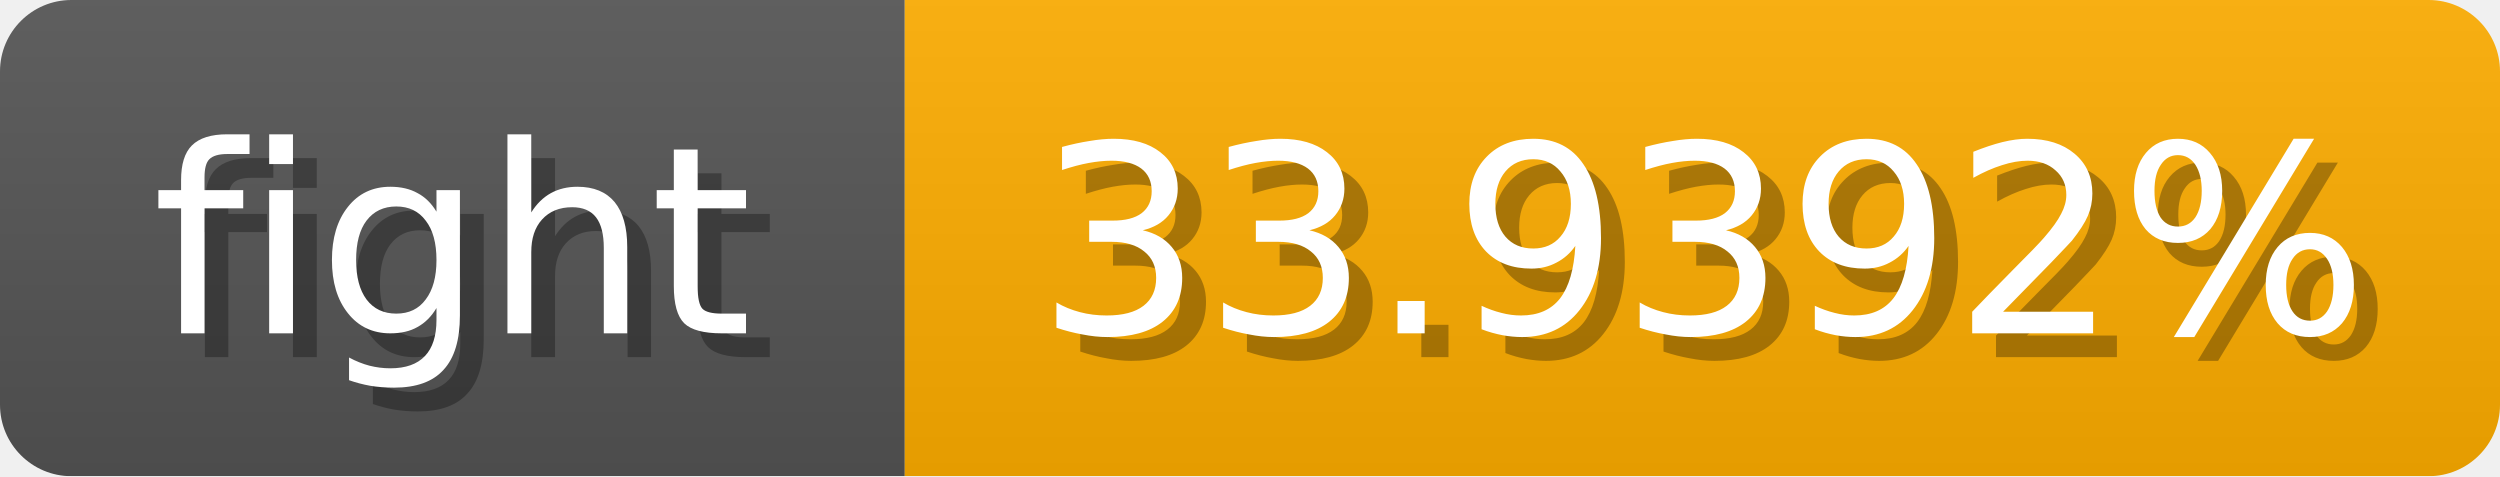
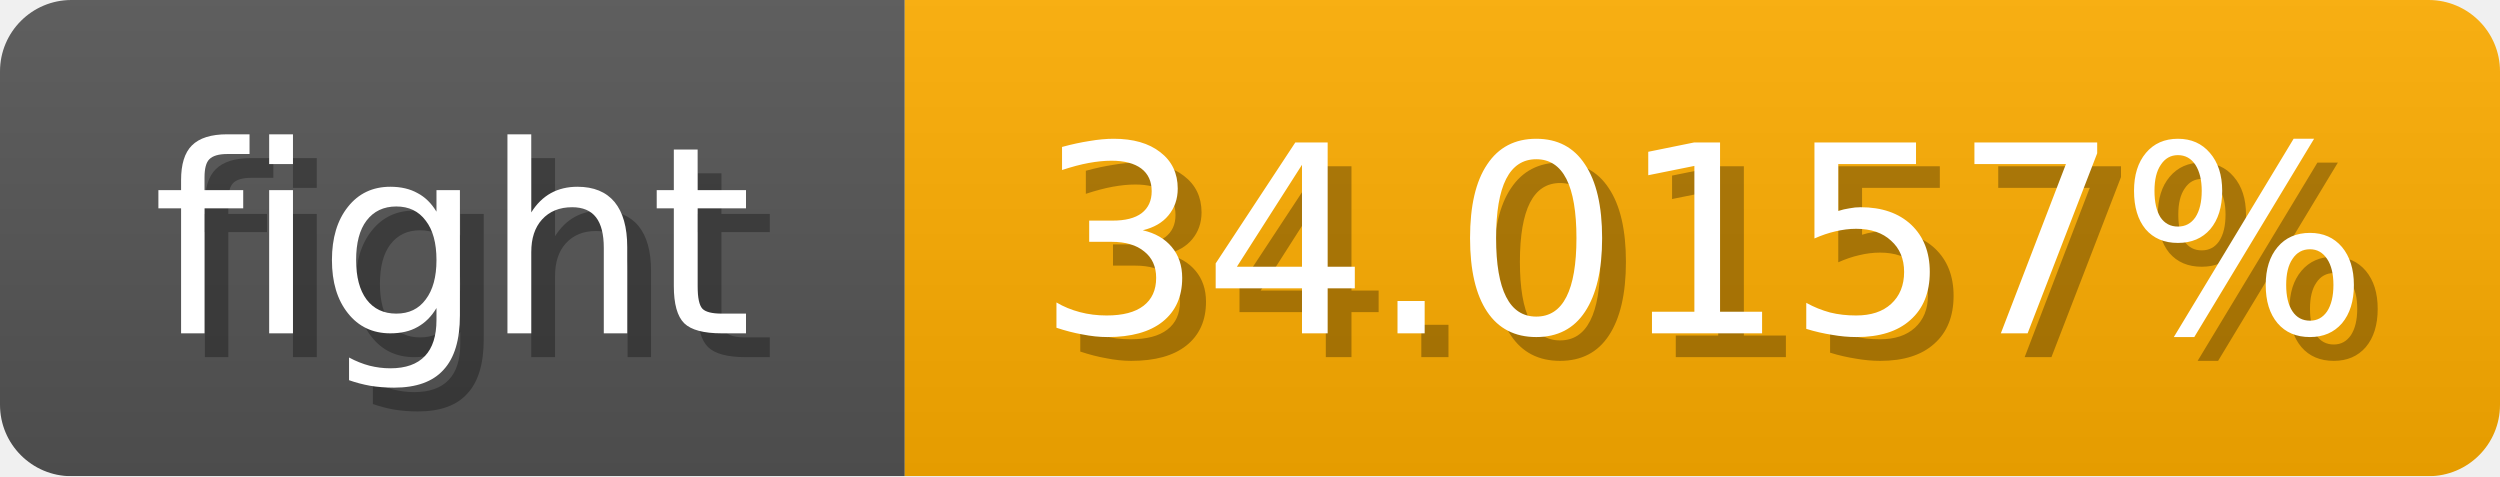
<svg xmlns="http://www.w3.org/2000/svg" width="105" height="20">
  <linearGradient id="b" x2="0" y2="100%">
    <stop offset="0" stop-color="#bbb" stop-opacity=".1" />
    <stop offset="1" stop-opacity=".1" />
  </linearGradient>
  <mask id="anybadge_1">
    <rect width="105" height="20" rx="3" fill="#fff" />
  </mask>
  <g mask="url(#anybadge_1)">
    <path fill="#555" d="M0 0h38v20H0z" />
    <path fill="#ffae00" d="M38 0h67v20H38z" />
    <path fill="url(#b)" d="M0 0h105v20H0z" />
  </g>
  <g fill="#fff" text-anchor="middle" font-family="DejaVu Sans,Verdana,Geneva,sans-serif" font-size="11">
    <text x="20.0" y="15" fill="#010101" fill-opacity=".3">fight</text>
    <text x="19.0" y="14">fight</text>
  </g>
  <g fill="#fff" text-anchor="middle" font-family="DejaVu Sans,Verdana,Geneva,sans-serif" font-size="11">
-     <text x="72.5" y="15" fill="#010101" fill-opacity=".3">33.9392%</text>
-     <text x="71.5" y="14">33.9392%</text>
+     <text x="72.5" y="15" fill="#010101" fill-opacity=".3">34.0157%</text>
+     <text x="71.5" y="14">34.0157%</text>
  </g>
</svg>
